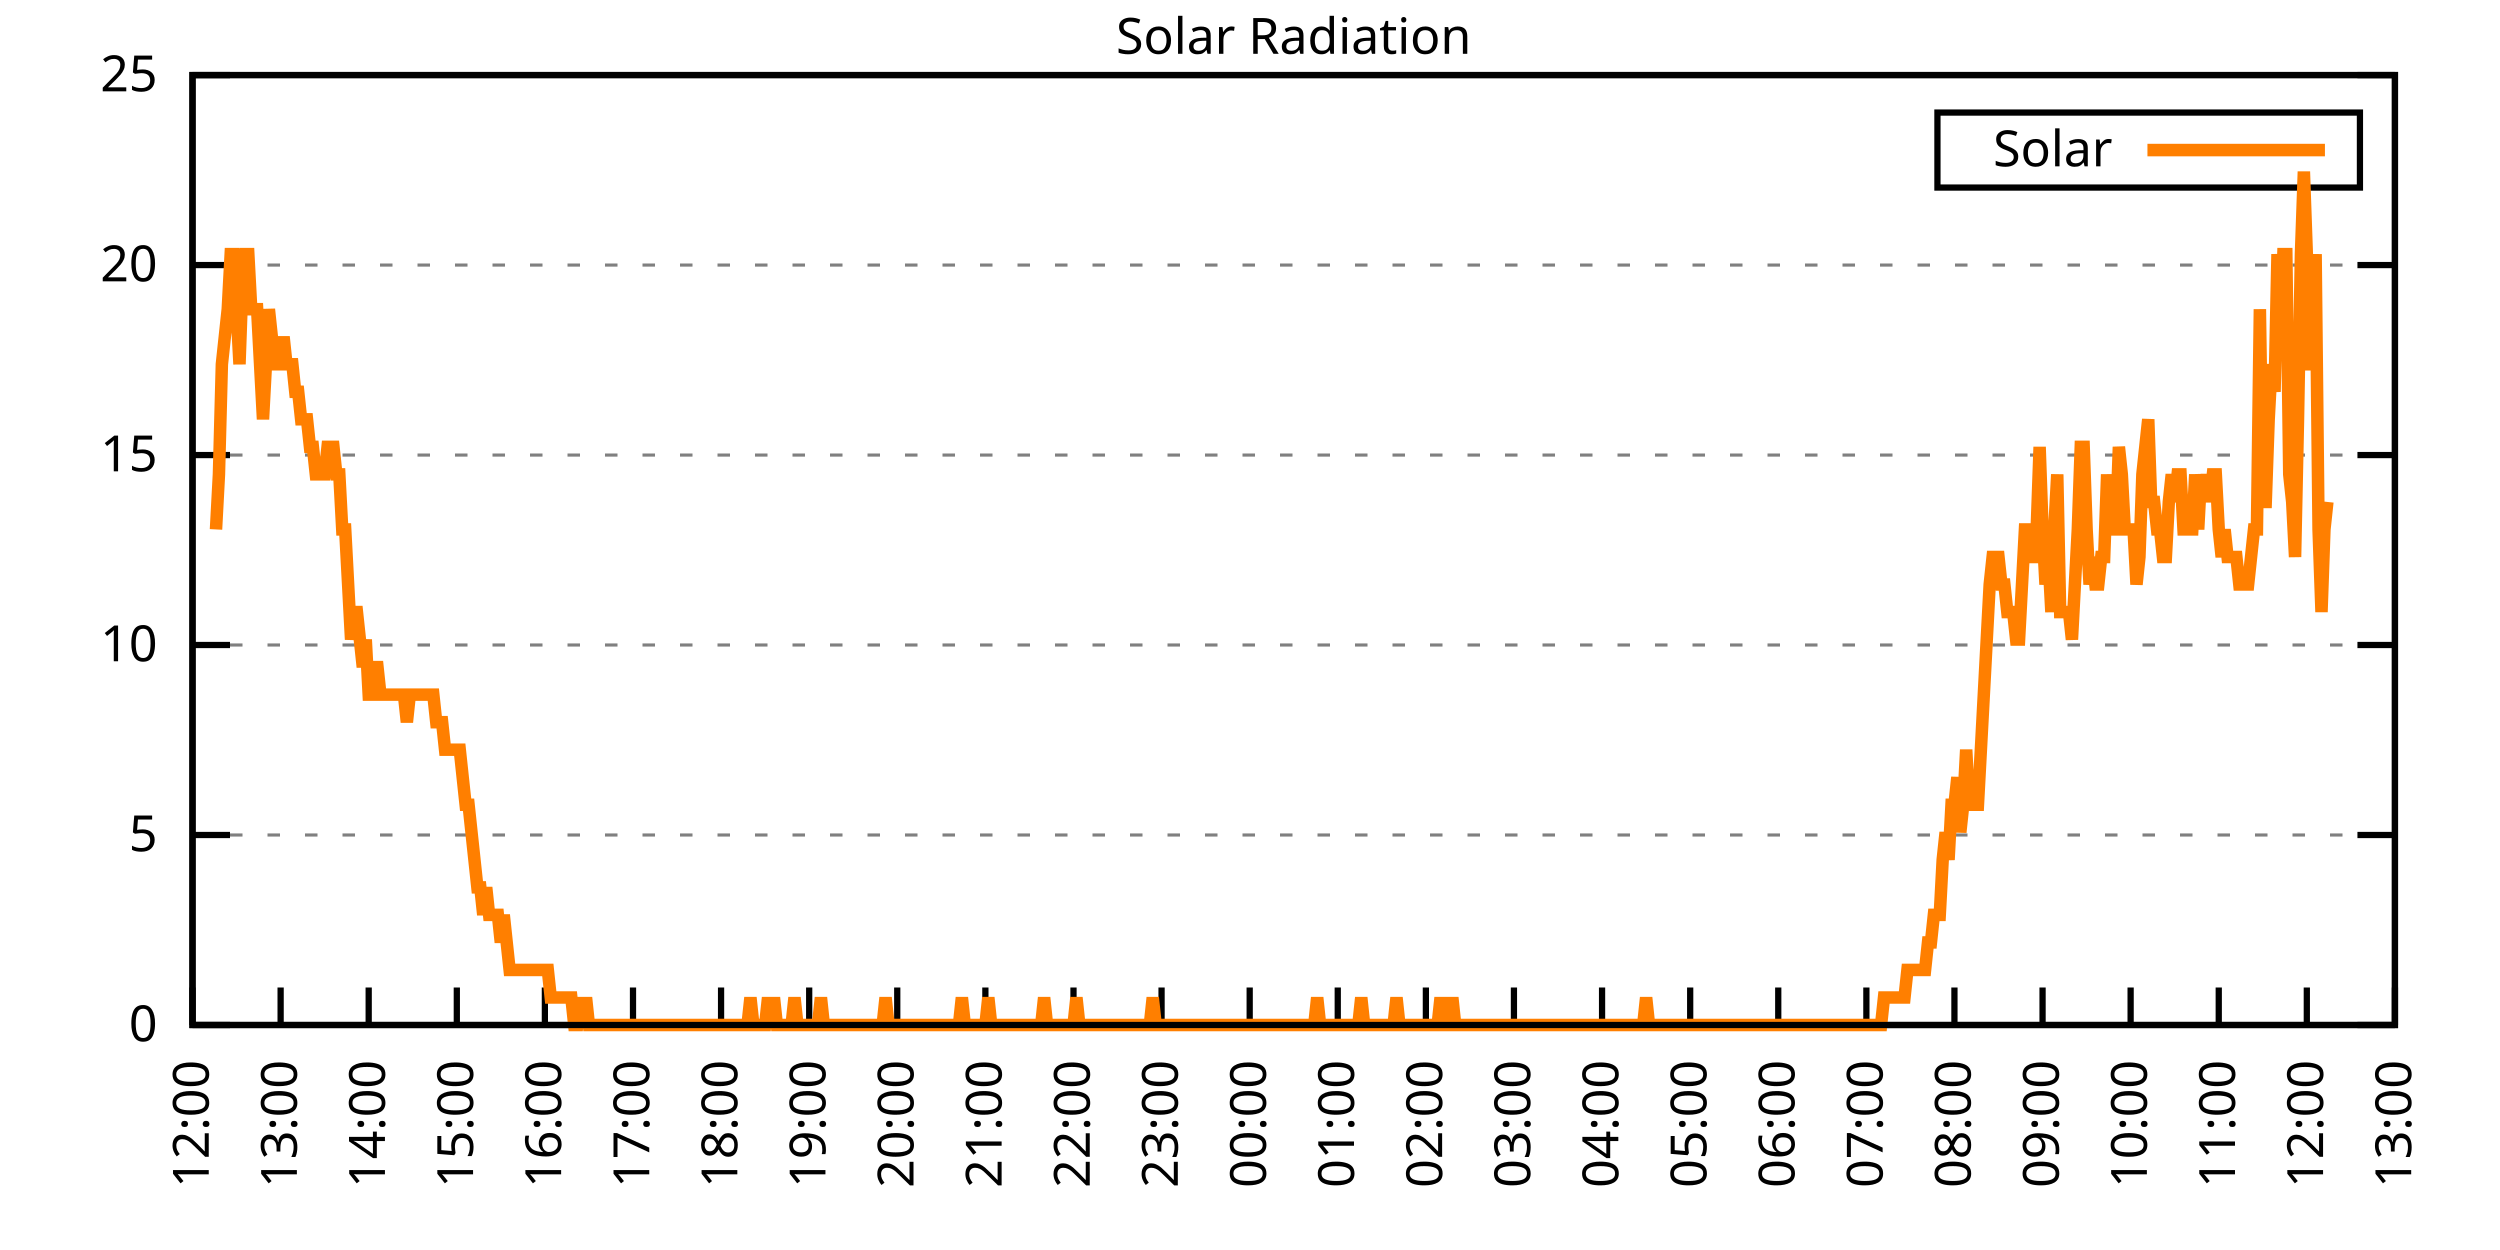
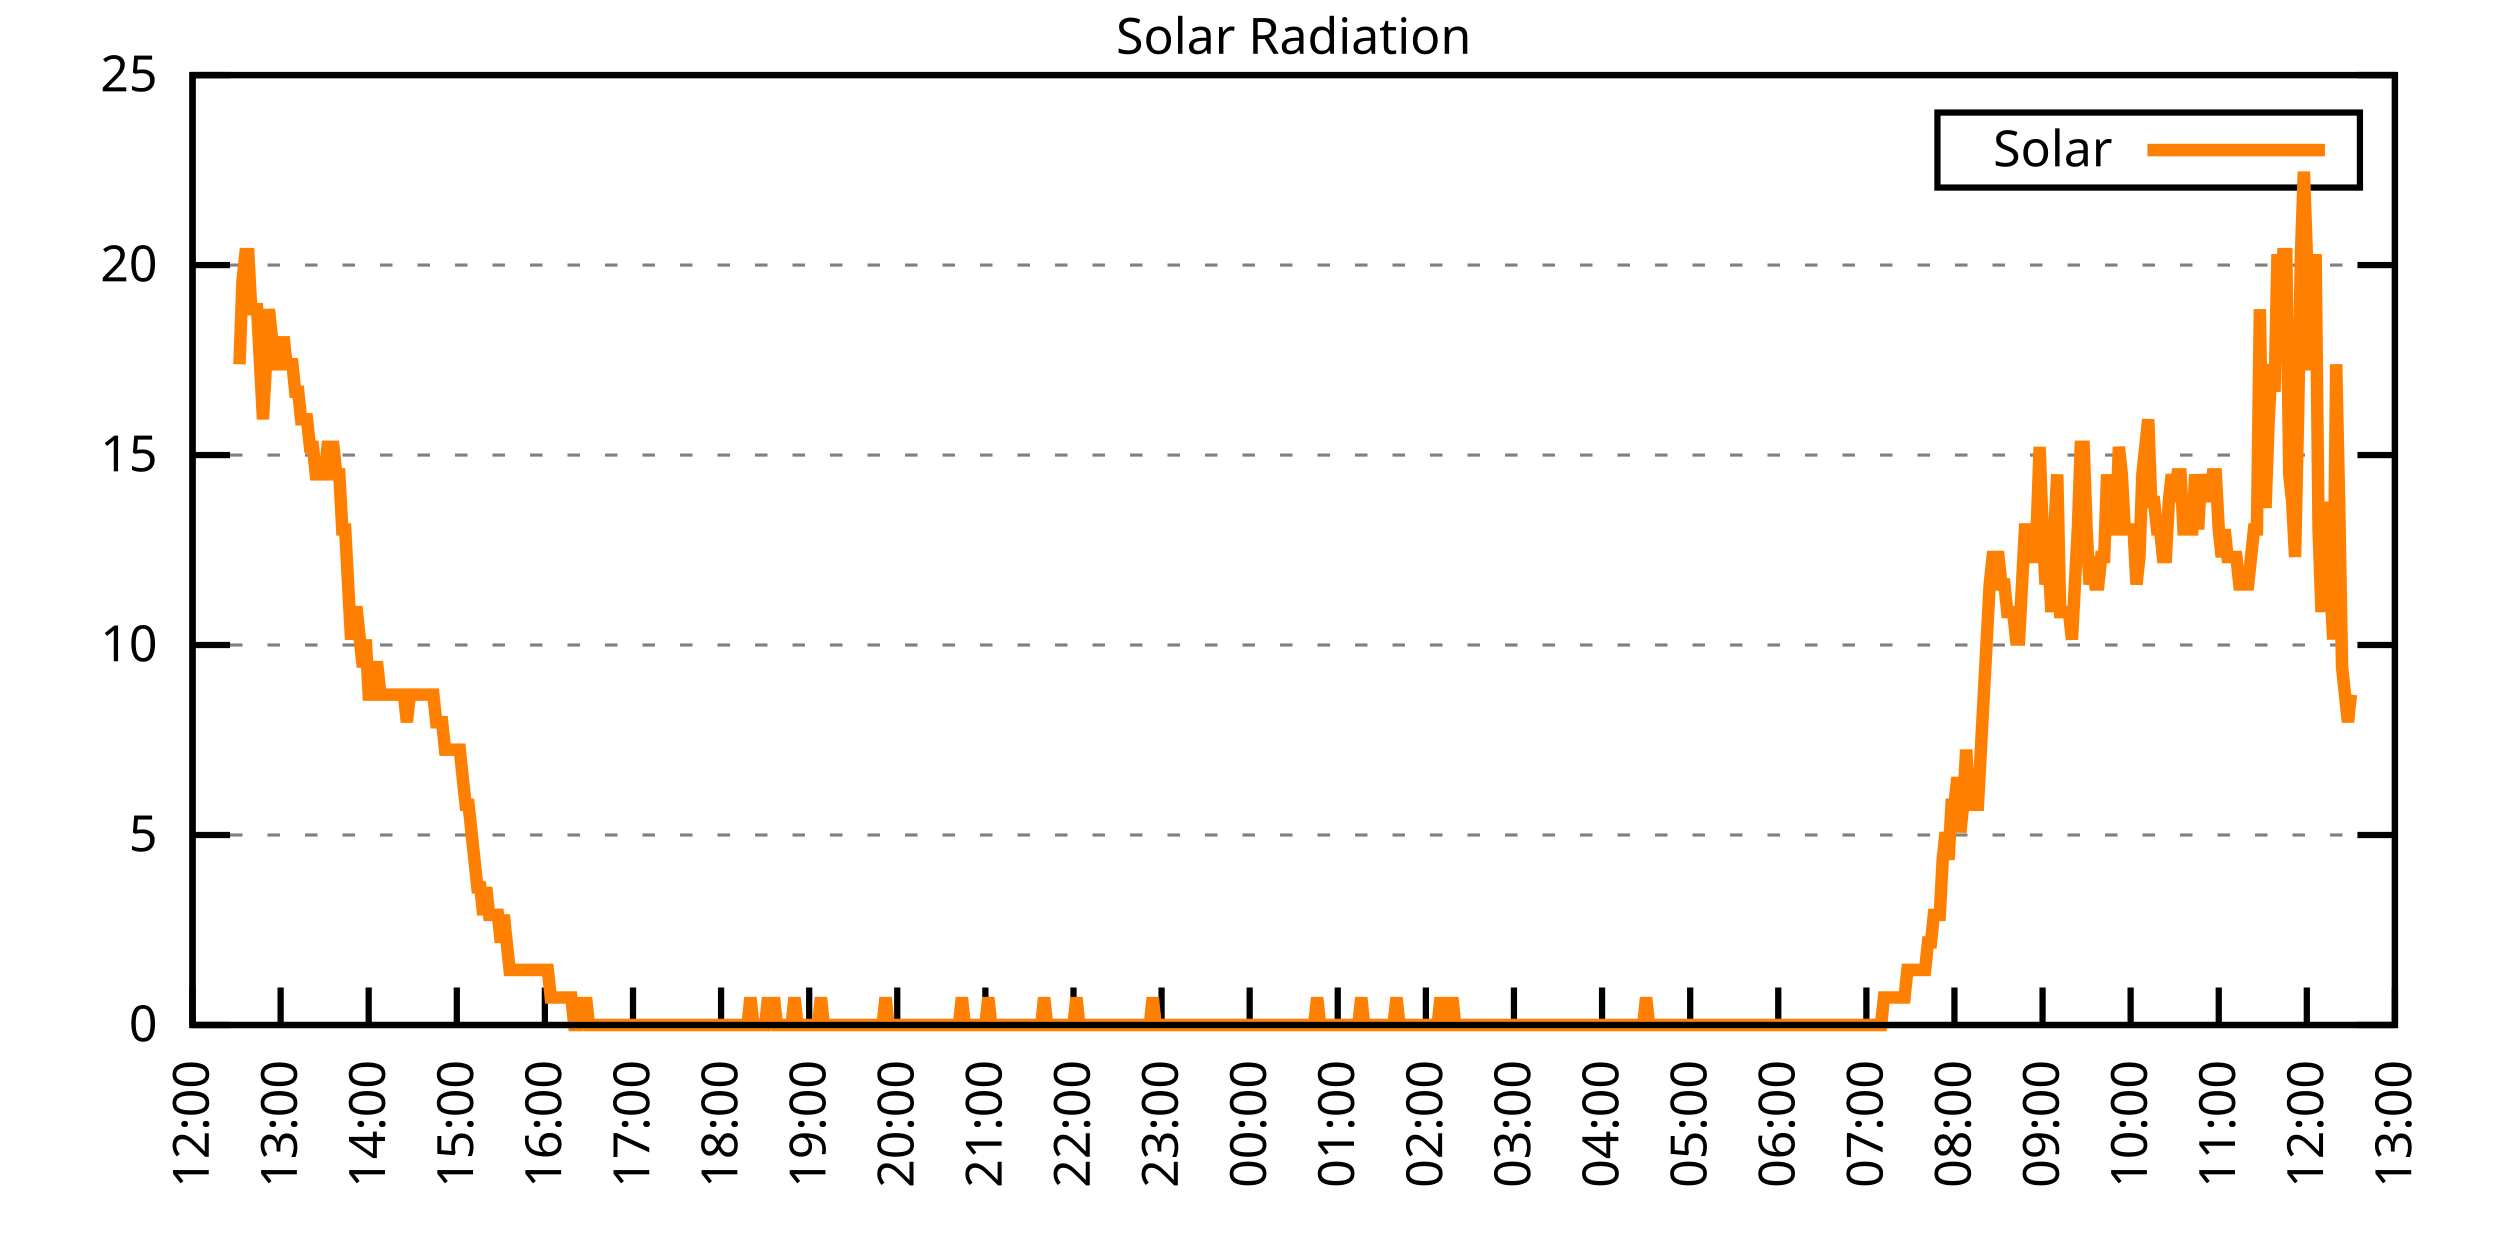
<svg xmlns="http://www.w3.org/2000/svg" xmlns:xlink="http://www.w3.org/1999/xlink" width="400" height="200" viewBox="0 0 400 200">
  <g id="gnuplot_canvas">
    <rect x="0" y="0" width="400" height="200" fill="none" />
    <defs>
      <circle id="gpDot" r="0.5" stroke-width="0.5" stroke="currentColor" />
      <path id="gpPt0" stroke-width="0.333" stroke="currentColor" d="M-1,0 h2 M0,-1 v2" />
      <path id="gpPt1" stroke-width="0.333" stroke="currentColor" d="M-1,-1 L1,1 M1,-1 L-1,1" />
      <path id="gpPt2" stroke-width="0.333" stroke="currentColor" d="M-1,0 L1,0 M0,-1 L0,1 M-1,-1 L1,1 M-1,1 L1,-1" />
      <rect id="gpPt3" stroke-width="0.333" stroke="currentColor" x="-1" y="-1" width="2" height="2" />
      <rect id="gpPt4" stroke-width="0.333" stroke="currentColor" fill="currentColor" x="-1" y="-1" width="2" height="2" />
      <circle id="gpPt5" stroke-width="0.333" stroke="currentColor" cx="0" cy="0" r="1" />
      <use xlink:href="#gpPt5" id="gpPt6" fill="currentColor" stroke="none" />
      <path id="gpPt7" stroke-width="0.333" stroke="currentColor" d="M0,-1.33 L-1.33,0.67 L1.33,0.67 z" />
      <use xlink:href="#gpPt7" id="gpPt8" fill="currentColor" stroke="none" />
      <use xlink:href="#gpPt7" id="gpPt9" stroke="currentColor" transform="rotate(180)" />
      <use xlink:href="#gpPt9" id="gpPt10" fill="currentColor" stroke="none" />
      <use xlink:href="#gpPt3" id="gpPt11" stroke="currentColor" transform="rotate(45)" />
      <use xlink:href="#gpPt11" id="gpPt12" fill="currentColor" stroke="none" />
      <path id="gpPt13" stroke-width="0.333" stroke="currentColor" d="M0,1.330 L1.265,0.411 L0.782,-1.067 L-0.782,-1.076 L-1.265,0.411 z" />
      <use xlink:href="#gpPt13" id="gpPt14" fill="currentColor" stroke="none" />
      <filter id="textbox" filterUnits="objectBoundingBox" x="0" y="0" height="1" width="1">
        <feFlood flood-color="white" flood-opacity="1" result="bgnd" />
        <feComposite in="SourceGraphic" in2="bgnd" operator="atop" />
      </filter>
      <filter id="greybox" filterUnits="objectBoundingBox" x="0" y="0" height="1" width="1">
        <feFlood flood-color="lightgrey" flood-opacity="1" result="grey" />
        <feComposite in="SourceGraphic" in2="grey" operator="atop" />
      </filter>
    </defs>
    <g fill="none" color="white" stroke="currentColor" stroke-width="1.00" stroke-linecap="butt" stroke-linejoin="miter">
</g>
    <g fill="none" color="black" stroke="currentColor" stroke-width="1.00" stroke-linecap="butt" stroke-linejoin="miter">
      <g stroke="none" shape-rendering="crispEdges">
        <polygon fill="rgb(255, 255, 255)" points="30.80,164.00 383.18,164.00 383.18,12.02 30.80,12.02 " />
      </g>
    </g>
    <g fill="none" color="black" stroke="currentColor" stroke-width="1.00" stroke-linecap="butt" stroke-linejoin="miter">
</g>
    <g fill="none" color="black" stroke="black" stroke-width="0.50" stroke-linecap="butt" stroke-linejoin="miter">
</g>
    <g fill="none" color="gray" stroke="currentColor" stroke-width="0.50" stroke-linecap="butt" stroke-linejoin="miter">
      <path stroke="gray" stroke-dasharray="2,4" class="gridline" d="M30.80,164.00 L383.19,164.00  " />
    </g>
    <g fill="none" color="gray" stroke="gray" stroke-width="1.00" stroke-linecap="butt" stroke-linejoin="miter">
</g>
    <g fill="none" color="black" stroke="currentColor" stroke-width="1.00" stroke-linecap="butt" stroke-linejoin="miter">
      <path stroke="black" d="M30.80,164.00 L36.80,164.00 M383.19,164.00 L377.19,164.00  " />
      <g transform="translate(25.20,166.60)" stroke="none" fill="black" font-family="Sans" font-size="8.00" text-anchor="end">
        <text>
          <tspan font-family="Sans"> 0</tspan>
        </text>
      </g>
    </g>
    <g fill="none" color="black" stroke="currentColor" stroke-width="1.00" stroke-linecap="butt" stroke-linejoin="miter">
</g>
    <g fill="none" color="black" stroke="black" stroke-width="0.50" stroke-linecap="butt" stroke-linejoin="miter">
</g>
    <g fill="none" color="gray" stroke="currentColor" stroke-width="0.50" stroke-linecap="butt" stroke-linejoin="miter">
      <path stroke="gray" stroke-dasharray="2,4" class="gridline" d="M30.80,133.60 L383.19,133.60  " />
    </g>
    <g fill="none" color="gray" stroke="gray" stroke-width="1.00" stroke-linecap="butt" stroke-linejoin="miter">
</g>
    <g fill="none" color="black" stroke="currentColor" stroke-width="1.00" stroke-linecap="butt" stroke-linejoin="miter">
      <path stroke="black" d="M30.80,133.60 L36.80,133.60 M383.19,133.60 L377.19,133.60  " />
      <g transform="translate(25.20,136.20)" stroke="none" fill="black" font-family="Sans" font-size="8.00" text-anchor="end">
        <text>
          <tspan font-family="Sans"> 5</tspan>
        </text>
      </g>
    </g>
    <g fill="none" color="black" stroke="currentColor" stroke-width="1.00" stroke-linecap="butt" stroke-linejoin="miter">
</g>
    <g fill="none" color="black" stroke="black" stroke-width="0.50" stroke-linecap="butt" stroke-linejoin="miter">
</g>
    <g fill="none" color="gray" stroke="currentColor" stroke-width="0.50" stroke-linecap="butt" stroke-linejoin="miter">
      <path stroke="gray" stroke-dasharray="2,4" class="gridline" d="M30.80,103.20 L383.19,103.20  " />
    </g>
    <g fill="none" color="gray" stroke="gray" stroke-width="1.00" stroke-linecap="butt" stroke-linejoin="miter">
</g>
    <g fill="none" color="black" stroke="currentColor" stroke-width="1.00" stroke-linecap="butt" stroke-linejoin="miter">
      <path stroke="black" d="M30.80,103.20 L36.80,103.20 M383.19,103.20 L377.19,103.20  " />
      <g transform="translate(25.20,105.80)" stroke="none" fill="black" font-family="Sans" font-size="8.00" text-anchor="end">
        <text>
          <tspan font-family="Sans"> 10</tspan>
        </text>
      </g>
    </g>
    <g fill="none" color="black" stroke="currentColor" stroke-width="1.00" stroke-linecap="butt" stroke-linejoin="miter">
</g>
    <g fill="none" color="black" stroke="black" stroke-width="0.50" stroke-linecap="butt" stroke-linejoin="miter">
</g>
    <g fill="none" color="gray" stroke="currentColor" stroke-width="0.50" stroke-linecap="butt" stroke-linejoin="miter">
      <path stroke="gray" stroke-dasharray="2,4" class="gridline" d="M30.80,72.81 L383.19,72.81  " />
    </g>
    <g fill="none" color="gray" stroke="gray" stroke-width="1.00" stroke-linecap="butt" stroke-linejoin="miter">
</g>
    <g fill="none" color="black" stroke="currentColor" stroke-width="1.00" stroke-linecap="butt" stroke-linejoin="miter">
      <path stroke="black" d="M30.80,72.81 L36.80,72.81 M383.19,72.81 L377.19,72.81  " />
      <g transform="translate(25.20,75.41)" stroke="none" fill="black" font-family="Sans" font-size="8.00" text-anchor="end">
        <text>
          <tspan font-family="Sans"> 15</tspan>
        </text>
      </g>
    </g>
    <g fill="none" color="black" stroke="currentColor" stroke-width="1.00" stroke-linecap="butt" stroke-linejoin="miter">
</g>
    <g fill="none" color="black" stroke="black" stroke-width="0.50" stroke-linecap="butt" stroke-linejoin="miter">
</g>
    <g fill="none" color="gray" stroke="currentColor" stroke-width="0.50" stroke-linecap="butt" stroke-linejoin="miter">
      <path stroke="gray" stroke-dasharray="2,4" class="gridline" d="M30.80,42.41 L383.19,42.41  " />
    </g>
    <g fill="none" color="gray" stroke="gray" stroke-width="1.00" stroke-linecap="butt" stroke-linejoin="miter">
</g>
    <g fill="none" color="black" stroke="currentColor" stroke-width="1.00" stroke-linecap="butt" stroke-linejoin="miter">
      <path stroke="black" d="M30.80,42.41 L36.80,42.41 M383.19,42.41 L377.19,42.41  " />
      <g transform="translate(25.20,45.01)" stroke="none" fill="black" font-family="Sans" font-size="8.00" text-anchor="end">
        <text>
          <tspan font-family="Sans"> 20</tspan>
        </text>
      </g>
    </g>
    <g fill="none" color="black" stroke="currentColor" stroke-width="1.00" stroke-linecap="butt" stroke-linejoin="miter">
</g>
    <g fill="none" color="black" stroke="black" stroke-width="0.50" stroke-linecap="butt" stroke-linejoin="miter">
</g>
    <g fill="none" color="gray" stroke="currentColor" stroke-width="0.50" stroke-linecap="butt" stroke-linejoin="miter">
      <path stroke="gray" stroke-dasharray="2,4" class="gridline" d="M30.80,12.01 L383.19,12.01  " />
    </g>
    <g fill="none" color="gray" stroke="gray" stroke-width="1.00" stroke-linecap="butt" stroke-linejoin="miter">
</g>
    <g fill="none" color="black" stroke="currentColor" stroke-width="1.00" stroke-linecap="butt" stroke-linejoin="miter">
      <path stroke="black" d="M30.80,12.01 L36.80,12.01 M383.19,12.01 L377.19,12.01  " />
      <g transform="translate(25.20,14.61)" stroke="none" fill="black" font-family="Sans" font-size="8.00" text-anchor="end">
        <text>
          <tspan font-family="Sans"> 25</tspan>
        </text>
      </g>
    </g>
    <g fill="none" color="black" stroke="currentColor" stroke-width="1.00" stroke-linecap="butt" stroke-linejoin="miter">
      <path stroke="black" d="M30.80,164.00 L30.80,158.00  " />
      <g transform="translate(33.40,169.60) rotate(270.00)" stroke="none" fill="black" font-family="Sans" font-size="8.00" text-anchor="end">
        <text>
          <tspan font-family="Sans">12:00</tspan>
        </text>
      </g>
    </g>
    <g fill="none" color="black" stroke="currentColor" stroke-width="1.00" stroke-linecap="butt" stroke-linejoin="miter">
      <path stroke="black" d="M44.90,164.00 L44.90,158.00  " />
      <g transform="translate(47.50,169.60) rotate(270.00)" stroke="none" fill="black" font-family="Sans" font-size="8.00" text-anchor="end">
        <text>
          <tspan font-family="Sans">13:00</tspan>
        </text>
      </g>
    </g>
    <g fill="none" color="black" stroke="currentColor" stroke-width="1.00" stroke-linecap="butt" stroke-linejoin="miter">
      <path stroke="black" d="M58.99,164.00 L58.99,158.00  " />
      <g transform="translate(61.59,169.60) rotate(270.00)" stroke="none" fill="black" font-family="Sans" font-size="8.00" text-anchor="end">
        <text>
          <tspan font-family="Sans">14:00</tspan>
        </text>
      </g>
    </g>
    <g fill="none" color="black" stroke="currentColor" stroke-width="1.00" stroke-linecap="butt" stroke-linejoin="miter">
      <path stroke="black" d="M73.09,164.00 L73.09,158.00  " />
      <g transform="translate(75.69,169.60) rotate(270.00)" stroke="none" fill="black" font-family="Sans" font-size="8.00" text-anchor="end">
        <text>
          <tspan font-family="Sans">15:00</tspan>
        </text>
      </g>
    </g>
    <g fill="none" color="black" stroke="currentColor" stroke-width="1.00" stroke-linecap="butt" stroke-linejoin="miter">
      <path stroke="black" d="M87.18,164.00 L87.18,158.00  " />
      <g transform="translate(89.78,169.60) rotate(270.00)" stroke="none" fill="black" font-family="Sans" font-size="8.00" text-anchor="end">
        <text>
          <tspan font-family="Sans">16:00</tspan>
        </text>
      </g>
    </g>
    <g fill="none" color="black" stroke="currentColor" stroke-width="1.00" stroke-linecap="butt" stroke-linejoin="miter">
      <path stroke="black" d="M101.28,164.00 L101.28,158.00  " />
      <g transform="translate(103.88,169.60) rotate(270.00)" stroke="none" fill="black" font-family="Sans" font-size="8.00" text-anchor="end">
        <text>
          <tspan font-family="Sans">17:00</tspan>
        </text>
      </g>
    </g>
    <g fill="none" color="black" stroke="currentColor" stroke-width="1.00" stroke-linecap="butt" stroke-linejoin="miter">
      <path stroke="black" d="M115.37,164.00 L115.37,158.00  " />
      <g transform="translate(117.97,169.60) rotate(270.00)" stroke="none" fill="black" font-family="Sans" font-size="8.00" text-anchor="end">
        <text>
          <tspan font-family="Sans">18:00</tspan>
        </text>
      </g>
    </g>
    <g fill="none" color="black" stroke="currentColor" stroke-width="1.00" stroke-linecap="butt" stroke-linejoin="miter">
      <path stroke="black" d="M129.47,164.00 L129.47,158.00  " />
      <g transform="translate(132.07,169.60) rotate(270.00)" stroke="none" fill="black" font-family="Sans" font-size="8.00" text-anchor="end">
        <text>
          <tspan font-family="Sans">19:00</tspan>
        </text>
      </g>
    </g>
    <g fill="none" color="black" stroke="currentColor" stroke-width="1.00" stroke-linecap="butt" stroke-linejoin="miter">
      <path stroke="black" d="M143.56,164.00 L143.56,158.00  " />
      <g transform="translate(146.16,169.60) rotate(270.00)" stroke="none" fill="black" font-family="Sans" font-size="8.00" text-anchor="end">
        <text>
          <tspan font-family="Sans">20:00</tspan>
        </text>
      </g>
    </g>
    <g fill="none" color="black" stroke="currentColor" stroke-width="1.00" stroke-linecap="butt" stroke-linejoin="miter">
      <path stroke="black" d="M157.66,164.00 L157.66,158.00  " />
      <g transform="translate(160.26,169.60) rotate(270.00)" stroke="none" fill="black" font-family="Sans" font-size="8.00" text-anchor="end">
        <text>
          <tspan font-family="Sans">21:00</tspan>
        </text>
      </g>
    </g>
    <g fill="none" color="black" stroke="currentColor" stroke-width="1.00" stroke-linecap="butt" stroke-linejoin="miter">
      <path stroke="black" d="M171.76,164.00 L171.76,158.00  " />
      <g transform="translate(174.36,169.60) rotate(270.00)" stroke="none" fill="black" font-family="Sans" font-size="8.00" text-anchor="end">
        <text>
          <tspan font-family="Sans">22:00</tspan>
        </text>
      </g>
    </g>
    <g fill="none" color="black" stroke="currentColor" stroke-width="1.00" stroke-linecap="butt" stroke-linejoin="miter">
      <path stroke="black" d="M185.85,164.00 L185.85,158.00  " />
      <g transform="translate(188.45,169.60) rotate(270.00)" stroke="none" fill="black" font-family="Sans" font-size="8.00" text-anchor="end">
        <text>
          <tspan font-family="Sans">23:00</tspan>
        </text>
      </g>
    </g>
    <g fill="none" color="black" stroke="currentColor" stroke-width="1.00" stroke-linecap="butt" stroke-linejoin="miter">
      <path stroke="black" d="M199.95,164.00 L199.95,158.00  " />
      <g transform="translate(202.55,169.60) rotate(270.00)" stroke="none" fill="black" font-family="Sans" font-size="8.00" text-anchor="end">
        <text>
          <tspan font-family="Sans">00:00</tspan>
        </text>
      </g>
    </g>
    <g fill="none" color="black" stroke="currentColor" stroke-width="1.00" stroke-linecap="butt" stroke-linejoin="miter">
      <path stroke="black" d="M214.04,164.00 L214.04,158.00  " />
      <g transform="translate(216.64,169.60) rotate(270.00)" stroke="none" fill="black" font-family="Sans" font-size="8.00" text-anchor="end">
        <text>
          <tspan font-family="Sans">01:00</tspan>
        </text>
      </g>
    </g>
    <g fill="none" color="black" stroke="currentColor" stroke-width="1.00" stroke-linecap="butt" stroke-linejoin="miter">
      <path stroke="black" d="M228.14,164.00 L228.14,158.00  " />
      <g transform="translate(230.74,169.60) rotate(270.00)" stroke="none" fill="black" font-family="Sans" font-size="8.00" text-anchor="end">
        <text>
          <tspan font-family="Sans">02:00</tspan>
        </text>
      </g>
    </g>
    <g fill="none" color="black" stroke="currentColor" stroke-width="1.00" stroke-linecap="butt" stroke-linejoin="miter">
      <path stroke="black" d="M242.23,164.00 L242.23,158.00  " />
      <g transform="translate(244.83,169.60) rotate(270.00)" stroke="none" fill="black" font-family="Sans" font-size="8.00" text-anchor="end">
        <text>
          <tspan font-family="Sans">03:00</tspan>
        </text>
      </g>
    </g>
    <g fill="none" color="black" stroke="currentColor" stroke-width="1.00" stroke-linecap="butt" stroke-linejoin="miter">
      <path stroke="black" d="M256.33,164.00 L256.33,158.00  " />
      <g transform="translate(258.93,169.60) rotate(270.00)" stroke="none" fill="black" font-family="Sans" font-size="8.00" text-anchor="end">
        <text>
          <tspan font-family="Sans">04:00</tspan>
        </text>
      </g>
    </g>
    <g fill="none" color="black" stroke="currentColor" stroke-width="1.00" stroke-linecap="butt" stroke-linejoin="miter">
      <path stroke="black" d="M270.43,164.00 L270.43,158.00  " />
      <g transform="translate(273.03,169.60) rotate(270.00)" stroke="none" fill="black" font-family="Sans" font-size="8.00" text-anchor="end">
        <text>
          <tspan font-family="Sans">05:00</tspan>
        </text>
      </g>
    </g>
    <g fill="none" color="black" stroke="currentColor" stroke-width="1.00" stroke-linecap="butt" stroke-linejoin="miter">
      <path stroke="black" d="M284.52,164.00 L284.52,158.00  " />
      <g transform="translate(287.12,169.60) rotate(270.00)" stroke="none" fill="black" font-family="Sans" font-size="8.00" text-anchor="end">
        <text>
          <tspan font-family="Sans">06:00</tspan>
        </text>
      </g>
    </g>
    <g fill="none" color="black" stroke="currentColor" stroke-width="1.00" stroke-linecap="butt" stroke-linejoin="miter">
      <path stroke="black" d="M298.62,164.00 L298.62,158.00  " />
      <g transform="translate(301.22,169.60) rotate(270.00)" stroke="none" fill="black" font-family="Sans" font-size="8.00" text-anchor="end">
        <text>
          <tspan font-family="Sans">07:00</tspan>
        </text>
      </g>
    </g>
    <g fill="none" color="black" stroke="currentColor" stroke-width="1.00" stroke-linecap="butt" stroke-linejoin="miter">
      <path stroke="black" d="M312.71,164.00 L312.71,158.00  " />
      <g transform="translate(315.31,169.60) rotate(270.00)" stroke="none" fill="black" font-family="Sans" font-size="8.00" text-anchor="end">
        <text>
          <tspan font-family="Sans">08:00</tspan>
        </text>
      </g>
    </g>
    <g fill="none" color="black" stroke="currentColor" stroke-width="1.00" stroke-linecap="butt" stroke-linejoin="miter">
      <path stroke="black" d="M326.81,164.00 L326.81,158.00  " />
      <g transform="translate(329.41,169.60) rotate(270.00)" stroke="none" fill="black" font-family="Sans" font-size="8.00" text-anchor="end">
        <text>
          <tspan font-family="Sans">09:00</tspan>
        </text>
      </g>
    </g>
    <g fill="none" color="black" stroke="currentColor" stroke-width="1.00" stroke-linecap="butt" stroke-linejoin="miter">
      <path stroke="black" d="M340.90,164.00 L340.90,158.00  " />
      <g transform="translate(343.50,169.60) rotate(270.00)" stroke="none" fill="black" font-family="Sans" font-size="8.00" text-anchor="end">
        <text>
          <tspan font-family="Sans">10:00</tspan>
        </text>
      </g>
    </g>
    <g fill="none" color="black" stroke="currentColor" stroke-width="1.00" stroke-linecap="butt" stroke-linejoin="miter">
      <path stroke="black" d="M355.00,164.00 L355.00,158.00  " />
      <g transform="translate(357.60,169.60) rotate(270.00)" stroke="none" fill="black" font-family="Sans" font-size="8.00" text-anchor="end">
        <text>
          <tspan font-family="Sans">11:00</tspan>
        </text>
      </g>
    </g>
    <g fill="none" color="black" stroke="currentColor" stroke-width="1.00" stroke-linecap="butt" stroke-linejoin="miter">
      <path stroke="black" d="M369.09,164.00 L369.09,158.00  " />
      <g transform="translate(371.69,169.60) rotate(270.00)" stroke="none" fill="black" font-family="Sans" font-size="8.00" text-anchor="end">
        <text>
          <tspan font-family="Sans">12:00</tspan>
        </text>
      </g>
    </g>
    <g fill="none" color="black" stroke="currentColor" stroke-width="1.00" stroke-linecap="butt" stroke-linejoin="miter">
      <path stroke="black" d="M383.19,164.00 L383.19,158.00  " />
      <g transform="translate(385.79,169.60) rotate(270.00)" stroke="none" fill="black" font-family="Sans" font-size="8.00" text-anchor="end">
        <text>
          <tspan font-family="Sans">13:00</tspan>
        </text>
      </g>
    </g>
    <g fill="none" color="black" stroke="currentColor" stroke-width="1.00" stroke-linecap="butt" stroke-linejoin="miter">
</g>
    <g fill="none" color="black" stroke="currentColor" stroke-width="1.00" stroke-linecap="butt" stroke-linejoin="miter">
      <path stroke="black" d="M30.80,12.01 L30.80,164.00 L383.19,164.00 L383.19,12.01 L30.80,12.01 Z  " />
    </g>
    <g fill="none" color="black" stroke="currentColor" stroke-width="1.00" stroke-linecap="butt" stroke-linejoin="miter">
</g>
    <g fill="none" color="black" stroke="currentColor" stroke-width="1.00" stroke-linecap="butt" stroke-linejoin="miter">
      <path stroke="black" d="M309.99,30.01 L309.99,18.01 L377.59,18.01 L377.59,30.01 L309.99,30.01 Z  " />
    </g>
    <g id="Solar_Radiation_plot_1">
      <g fill="none" color="white" stroke="black" stroke-width="2.00" stroke-linecap="butt" stroke-linejoin="miter">
</g>
      <g fill="none" color="black" stroke="currentColor" stroke-width="2.00" stroke-linecap="butt" stroke-linejoin="miter">
        <g transform="translate(337.99,26.61)" stroke="none" fill="black" font-family="Sans" font-size="8.00" text-anchor="end">
          <text>
            <tspan font-family="Sans">Solar</tspan>
          </text>
        </g>
      </g>
      <g fill="none" color="black" stroke="currentColor" stroke-width="2.00" stroke-linecap="butt" stroke-linejoin="miter">
-         <path stroke="rgb(255, 127,   0)" d="M343.59,24.01 L371.99,24.01 M34.56,84.71 L35.03,75.90 L35.50,58.28 L35.97,53.88 L36.44,49.47 L36.91,40.66   L37.38,40.66 L37.85,49.47 L38.32,58.28 L38.79,45.07 L39.26,40.66 L39.73,40.66 L40.20,49.47 L40.67,49.47   L41.14,49.47 L41.61,58.28 L42.08,67.09 L42.55,58.28 L43.02,49.47 L43.49,53.88 L43.96,58.28 L44.43,58.28   L44.90,58.28 L45.37,53.88 L45.84,58.28 L46.31,58.28 L46.78,58.28 L47.24,62.69 L47.71,62.69 L48.18,67.09   L48.65,67.09 L49.12,67.09 L49.59,71.50 L50.06,71.50 L50.53,75.90 L51.00,75.90 L51.47,75.90 L51.94,75.90   L52.41,71.50 L52.88,71.50 L53.35,71.50 L53.82,75.90 L54.29,75.90 L54.76,84.71 L55.23,84.71 L55.70,93.52   L56.17,102.33 L56.64,97.93 L57.11,97.93 L57.58,102.33 L58.05,106.74 L58.52,102.33 L58.99,111.14 L59.46,111.14   L59.93,106.74 L60.40,106.74 L60.87,111.14 L61.34,111.14 L61.81,111.14 L62.28,111.14 L62.75,111.14 L63.22,111.14   L63.69,111.14 L64.16,111.14 L64.63,111.14 L65.10,115.55 L65.57,111.14 L66.04,111.14 L66.51,111.14 L66.98,111.14   L67.45,111.14 L67.92,111.14 L68.39,111.14 L68.86,111.14 L69.33,111.14 L69.80,115.55 L70.27,115.55 L70.74,115.55   L71.21,119.95 L71.68,119.95 L72.15,119.95 L72.62,119.95 L73.09,119.95 L73.56,119.95 L74.03,124.36 L74.50,128.76   L74.97,128.76 L75.44,133.17 L75.91,137.57 L76.38,141.98 L76.85,141.98 L77.32,146.38 L77.79,141.98 L78.26,146.38   L78.73,146.38 L79.19,146.38 L79.66,146.38 L80.13,150.79 L80.60,146.38 L81.07,150.79 L81.54,155.19 L82.01,155.19   L82.48,155.19 L82.95,155.19 L83.42,155.19 L83.89,155.19 L84.36,155.19 L84.83,155.19 L85.30,155.19 L85.77,155.19   L86.24,155.19 L86.71,155.19 L87.18,155.19 L87.65,155.19 L88.12,159.60 L88.59,159.60 L89.06,159.60 L89.53,159.60   L90.00,159.60 L90.47,159.60 L90.94,159.60 L91.41,159.60 L91.88,164.00 L92.35,164.00 L92.82,159.60 L93.29,164.00   L93.76,159.60 L94.23,164.00 L94.70,164.00 L95.17,164.00 L95.64,164.00 L96.11,164.00 L96.58,164.00 L97.05,164.00   L97.52,164.00 L97.99,164.00 L98.46,164.00 L98.93,164.00 L99.40,164.00 L99.87,164.00 L100.34,164.00 L100.81,164.00   L101.28,164.00 L101.75,164.00 L102.22,164.00 L102.69,164.00 L103.16,164.00 L103.63,164.00 L104.10,164.00 L104.57,164.00   L105.04,164.00 L105.51,164.00 L105.98,164.00 L106.45,164.00 L106.92,164.00 L107.39,164.00 L107.86,164.00 L108.33,164.00   L108.80,164.00 L109.27,164.00 L109.74,164.00 L110.21,164.00 L110.68,164.00 L111.14,164.00 L111.61,164.00 L112.08,164.00   L112.55,164.00 L113.02,164.00 L113.49,164.00 L113.96,164.00 L114.43,164.00 L114.90,164.00 L115.37,164.00 L115.84,164.00   L116.31,164.00 L116.78,164.00 L117.25,164.00 L117.72,164.00 L118.19,164.00 L118.66,164.00 L119.13,164.00 L119.60,164.00   L120.07,159.60 L120.54,164.00 L121.01,164.00 L121.48,164.00 L121.95,164.00 L122.42,164.00 L122.89,159.60 L123.36,164.00   L123.83,159.60 L124.30,164.00 L124.77,164.00 L125.24,164.00 L125.71,164.00 L126.18,164.00 L126.65,164.00 L127.12,159.60   L127.59,164.00 L128.06,164.00 L128.53,164.00 L129.00,164.00 L129.47,164.00 L129.94,164.00 L130.41,164.00 L130.88,164.00   L131.35,159.60 L131.82,164.00 L132.29,164.00 L132.76,164.00 L133.23,164.00 L133.70,164.00 L134.17,164.00 L134.64,164.00   L135.11,164.00 L135.58,164.00 L136.05,164.00 L136.52,164.00 L136.99,164.00 L137.46,164.00 L137.93,164.00 L138.40,164.00   L138.87,164.00 L139.34,164.00 L139.81,164.00 L140.28,164.00 L140.75,164.00 L141.22,164.00 L141.69,159.60 L142.16,164.00   L142.63,164.00 L143.09,164.00 L143.56,164.00 L144.03,164.00 L144.50,164.00 L144.97,164.00 L145.44,164.00 L145.91,164.00   L146.38,164.00 L146.85,164.00 L147.32,164.00 L147.79,164.00 L148.26,164.00 L148.73,164.00 L149.20,164.00 L149.67,164.00   L150.14,164.00 L150.61,164.00 L151.08,164.00 L151.55,164.00 L152.02,164.00 L152.49,164.00 L152.96,164.00 L153.43,164.00   L153.90,159.60 L154.37,164.00 L154.84,164.00 L155.31,164.00 L155.78,164.00 L156.25,164.00 L156.72,164.00 L157.19,164.00   L157.66,164.00 L158.13,159.60 L158.60,164.00 L159.07,164.00 L159.54,164.00 L160.01,164.00 L160.48,164.00 L160.95,164.00   L161.42,164.00 L161.89,164.00 L162.36,164.00 L162.83,164.00 L163.30,164.00 L163.77,164.00 L164.24,164.00 L164.71,164.00   L165.18,164.00 L165.65,164.00 L166.12,164.00 L166.59,164.00 L167.06,159.60 L167.53,164.00 L168.00,164.00 L168.47,164.00   L168.94,164.00 L169.41,164.00 L169.88,164.00 L170.35,164.00 L170.82,164.00 L171.29,164.00 L171.76,164.00 L172.23,159.60   L172.70,164.00 L173.17,164.00 L173.64,164.00 L174.11,164.00 L174.58,164.00 L175.04,164.00 L175.51,164.00 L175.98,164.00   L176.45,164.00 L176.92,164.00 L177.39,164.00 L177.86,164.00 L178.33,164.00 L178.80,164.00 L179.27,164.00 L179.74,164.00   L180.21,164.00 L180.68,164.00 L181.15,164.00 L181.62,164.00 L182.09,164.00 L182.56,164.00 L183.03,164.00 L183.50,164.00   L183.97,164.00 L184.44,159.60 L184.91,164.00 L185.38,164.00 L185.85,164.00 L186.32,164.00 L186.79,164.00 L187.26,164.00   L187.73,164.00 L188.20,164.00 L188.67,164.00 L189.14,164.00 L189.61,164.00 L190.08,164.00 L190.55,164.00 L191.02,164.00   L191.49,164.00 L191.96,164.00 L192.43,164.00 L192.90,164.00 L193.37,164.00 L193.84,164.00 L194.31,164.00 L194.78,164.00   L195.25,164.00 L195.72,164.00 L196.19,164.00 L196.66,164.00 L197.13,164.00 L197.60,164.00 L198.07,164.00 L198.54,164.00   L199.01,164.00 L199.48,164.00 L199.95,164.00 L200.42,164.00 L200.89,164.00 L201.36,164.00 L201.83,164.00 L202.30,164.00   L202.77,164.00 L203.24,164.00 L203.71,164.00 L204.18,164.00 L204.65,164.00 L205.12,164.00 L205.59,164.00 L206.06,164.00   L206.53,164.00 L207.00,164.00 L207.46,164.00 L207.93,164.00 L208.40,164.00 L208.87,164.00 L209.34,164.00 L209.81,164.00   L210.28,164.00 L210.75,159.60 L211.22,164.00 L211.69,164.00 L212.16,164.00 L212.63,164.00 L213.10,164.00 L213.57,164.00   L214.04,164.00 L214.51,164.00 L214.98,164.00 L215.45,164.00 L215.92,164.00 L216.39,164.00 L216.86,164.00 L217.33,164.00   L217.80,159.60 L218.27,164.00 L218.74,164.00 L219.21,164.00 L219.68,164.00 L220.15,164.00 L220.62,164.00 L221.09,164.00   L221.56,164.00 L222.03,164.00 L222.50,164.00 L222.97,164.00 L223.44,159.60 L223.91,164.00 L224.38,164.00 L224.85,164.00   L225.32,164.00 L225.79,164.00 L226.26,164.00 L226.73,164.00 L227.20,164.00 L227.67,164.00 L228.14,164.00 L228.61,164.00   L229.08,164.00 L229.55,164.00 L230.02,164.00 L230.49,159.60 L230.96,164.00 L231.43,164.00 L231.90,164.00 L232.37,159.60   L232.84,164.00 L233.31,164.00 L233.78,164.00 L234.25,164.00 L234.72,164.00 L235.19,164.00 L235.66,164.00 L236.13,164.00   L236.60,164.00 L237.07,164.00 L237.54,164.00 L238.01,164.00 L238.48,164.00 L238.95,164.00 L239.41,164.00 L239.88,164.00   L240.35,164.00 L240.82,164.00 L241.29,164.00 L241.76,164.00 L242.23,164.00 L242.70,164.00 L243.17,164.00 L243.64,164.00   L244.11,164.00 L244.58,164.00 L245.05,164.00 L245.52,164.00 L245.99,164.00 L246.46,164.00 L246.93,164.00 L247.40,164.00   L247.87,164.00 L248.34,164.00 L248.81,164.00 L249.28,164.00 L249.75,164.00 L250.22,164.00 L250.69,164.00 L251.16,164.00   L251.63,164.00 L252.10,164.00 L252.57,164.00 L253.04,164.00 L253.51,164.00 L253.98,164.00 L254.45,164.00 L254.92,164.00   L255.39,164.00 L255.86,164.00 L256.33,164.00 L256.80,164.00 L257.27,164.00 L257.74,164.00 L258.21,164.00 L258.68,164.00   L259.15,164.00 L259.62,164.00 L260.09,164.00 L260.56,164.00 L261.03,164.00 L261.50,164.00 L261.97,164.00 L262.44,164.00   L262.91,164.00 L263.38,159.60 L263.85,164.00 L264.32,164.00 L264.79,164.00 L265.26,164.00 L265.73,164.00 L266.20,164.00   L266.67,164.00 L267.14,164.00 L267.61,164.00 L268.08,164.00 L268.55,164.00 L269.02,164.00 L269.49,164.00 L269.96,164.00   L270.43,164.00 L270.90,164.00 L271.36,164.00 L271.83,164.00 L272.30,164.00 L272.77,164.00 L273.24,164.00 L273.71,164.00   L274.18,164.00 L274.65,164.00 L275.12,164.00 L275.59,164.00 L276.06,164.00 L276.53,164.00 L277.00,164.00 L277.47,164.00   L277.94,164.00 L278.41,164.00 L278.88,164.00 L279.35,164.00 L279.82,164.00 L280.29,164.00 L280.76,164.00 L281.23,164.00   L281.70,164.00 L282.17,164.00 L282.64,164.00 L283.11,164.00 L283.58,164.00 L284.05,164.00 L284.52,164.00 L284.99,164.00   L285.46,164.00 L285.93,164.00 L286.40,164.00 L286.87,164.00 L287.34,164.00 L287.81,164.00 L288.28,164.00 L288.75,164.00   L289.22,164.00 L289.69,164.00 L290.16,164.00 L290.63,164.00 L291.10,164.00 L291.57,164.00 L292.04,164.00 L292.51,164.00   L292.98,164.00 L293.45,164.00 L293.92,164.00 L294.39,164.00 L294.86,164.00 L295.33,164.00 L295.80,164.00 L296.27,164.00   L296.74,164.00 L297.21,164.00 L297.68,164.00 L298.15,164.00 L298.62,164.00 L299.09,164.00 L299.56,164.00 L300.03,164.00   L300.50,164.00 L300.97,164.00 L301.44,159.60 L301.91,159.60 L302.38,159.60 L302.85,159.60 L303.31,159.60 L303.78,159.60   L304.25,159.60 L304.72,159.60 L305.19,155.19 L305.66,155.19 L306.13,155.19 L306.60,155.19 L307.07,155.19 L307.54,155.19   L308.01,155.19 L308.48,150.79 L308.95,150.79 L309.42,146.38 L309.89,146.38 L310.36,146.38 L310.83,137.57 L311.30,133.17   L311.77,137.57 L312.24,128.76 L312.71,128.76 L313.18,124.36 L313.65,133.17 L314.12,128.76 L314.59,119.95 L315.06,128.76   L315.53,128.76 L316.00,128.76 L316.47,128.76 L316.94,119.95 L317.41,111.14 L317.88,102.33 L318.35,93.52 L318.82,89.12   L319.29,89.12 L319.76,89.12 L320.23,93.52 L320.70,93.52 L321.17,97.93 L321.64,97.93 L322.11,97.93 L322.58,102.33   L323.05,102.33 L323.52,93.52 L323.99,84.71 L324.46,84.71 L324.93,89.12 L325.40,89.12 L325.87,84.71 L326.34,71.50   L326.81,84.71 L327.28,93.52 L327.75,89.12 L328.22,97.93 L328.69,84.71 L329.16,75.90 L329.63,97.93 L330.10,97.93   L330.57,97.93 L331.04,97.93 L331.51,102.33 L331.98,93.52 L332.45,84.71 L332.92,71.50 L333.39,71.50 L333.86,84.71   L334.33,93.52 L334.80,89.12 L335.26,93.52 L335.73,93.52 L336.20,89.12 L336.67,89.12 L337.14,75.90 L337.61,84.71   L338.08,84.71 L338.55,84.71 L339.02,71.50 L339.49,75.90 L339.96,84.71 L340.43,84.71 L340.90,84.71 L341.37,84.71   L341.84,93.52 L342.31,89.12 L342.78,75.90 L343.25,71.50 L343.72,67.09 L344.19,80.31 L344.66,80.31 L345.13,84.71   L345.60,84.71 L346.07,89.12 L346.54,89.12 L347.01,80.31 L347.48,75.90 L347.95,80.31 L348.42,75.90 L348.89,75.90   L349.36,84.71 L349.83,84.71 L350.30,84.71 L350.77,84.71 L351.24,75.90 L351.71,84.71 L352.18,75.90 L352.65,80.31   L353.12,75.90 L353.59,80.31 L354.06,75.90 L354.53,75.90 L355.00,84.71 L355.47,89.12 L355.94,84.71 L356.41,89.12   L356.88,89.12 L357.35,89.12 L357.82,89.12 L358.29,93.52 L358.76,93.52 L359.23,93.52 L359.70,93.52 L360.17,89.12   L360.64,84.71 L361.11,84.71 L361.58,49.47 L362.05,80.31 L362.52,80.31 L362.99,67.09 L363.46,58.28 L363.93,62.69   L364.40,40.66 L364.87,53.88 L365.34,40.66 L365.81,40.66 L366.28,75.90 L366.75,80.31 L367.21,89.12 L367.68,67.09   L368.15,40.66 L368.62,27.45 L369.09,40.66 L369.56,58.28 L370.03,58.28 L370.50,40.66 L370.97,84.71 L371.44,97.93   L371.91,84.71 L372.38,80.31  " />
+         <path stroke="rgb(255, 127,   0)" d="M343.59,24.01 L371.99,24.01 M38.32,58.28 L38.79,45.07 L39.26,40.66 L39.73,40.66 L40.20,49.47 L40.67,49.47   L41.14,49.47 L41.61,58.28 L42.08,67.09 L42.55,58.28 L43.02,49.47 L43.49,53.88 L43.96,58.28 L44.43,58.28   L44.90,58.28 L45.37,53.88 L45.84,58.28 L46.31,58.28 L46.78,58.28 L47.24,62.69 L47.71,62.69 L48.18,67.09   L48.65,67.09 L49.12,67.09 L49.59,71.50 L50.06,71.50 L50.53,75.90 L51.00,75.90 L51.47,75.90 L51.94,75.90   L52.41,71.50 L52.88,71.50 L53.35,71.50 L53.82,75.90 L54.29,75.90 L54.76,84.71 L55.23,84.71 L55.70,93.52   L56.17,102.33 L56.64,97.93 L57.11,97.93 L57.58,102.33 L58.05,106.74 L58.52,102.33 L58.99,111.14 L59.46,111.14   L59.93,106.74 L60.40,106.74 L60.87,111.14 L61.34,111.14 L61.81,111.14 L62.28,111.14 L62.75,111.14 L63.22,111.14   L63.69,111.14 L64.16,111.14 L64.63,111.14 L65.10,115.55 L65.57,111.14 L66.04,111.14 L66.51,111.14 L66.98,111.14   L67.45,111.14 L67.92,111.14 L68.39,111.14 L68.86,111.14 L69.33,111.14 L69.80,115.55 L70.27,115.55 L70.74,115.55   L71.21,119.95 L71.68,119.95 L72.15,119.95 L72.62,119.95 L73.09,119.95 L73.56,119.95 L74.03,124.36 L74.50,128.76   L74.97,128.76 L75.44,133.17 L75.91,137.57 L76.38,141.98 L76.85,141.98 L77.32,146.38 L77.79,141.98 L78.26,146.38   L78.73,146.38 L79.19,146.38 L79.66,146.38 L80.13,150.79 L80.60,146.38 L81.07,150.79 L81.54,155.19 L82.01,155.19   L82.48,155.19 L82.95,155.19 L83.42,155.19 L83.89,155.19 L84.36,155.19 L84.83,155.19 L85.30,155.19 L85.77,155.19   L86.24,155.19 L86.71,155.19 L87.18,155.19 L87.65,155.19 L88.12,159.60 L88.59,159.60 L89.06,159.60 L89.53,159.60   L90.00,159.60 L90.47,159.60 L90.94,159.60 L91.41,159.60 L91.88,164.00 L92.35,164.00 L92.82,159.60 L93.29,164.00   L93.76,159.60 L94.23,164.00 L94.70,164.00 L95.17,164.00 L95.64,164.00 L96.11,164.00 L96.58,164.00 L97.05,164.00   L97.52,164.00 L97.99,164.00 L98.46,164.00 L98.93,164.00 L99.40,164.00 L99.87,164.00 L100.34,164.00 L100.81,164.00   L101.28,164.00 L101.75,164.00 L102.22,164.00 L102.69,164.00 L103.16,164.00 L103.63,164.00 L104.10,164.00 L104.57,164.00   L105.04,164.00 L105.51,164.00 L105.98,164.00 L106.45,164.00 L106.92,164.00 L107.39,164.00 L107.86,164.00 L108.33,164.00   L108.80,164.00 L109.27,164.00 L109.74,164.00 L110.21,164.00 L110.68,164.00 L111.14,164.00 L111.61,164.00 L112.08,164.00   L112.55,164.00 L113.02,164.00 L113.49,164.00 L113.96,164.00 L114.43,164.00 L114.90,164.00 L115.37,164.00 L115.84,164.00   L116.31,164.00 L116.78,164.00 L117.25,164.00 L117.72,164.00 L118.19,164.00 L118.66,164.00 L119.13,164.00 L119.60,164.00   L120.07,159.60 L120.54,164.00 L121.01,164.00 L121.48,164.00 L121.95,164.00 L122.42,164.00 L122.89,159.60 L123.36,164.00   L123.83,159.60 L124.30,164.00 L124.77,164.00 L125.24,164.00 L125.71,164.00 L126.18,164.00 L126.65,164.00 L127.12,159.60   L127.59,164.00 L128.06,164.00 L128.53,164.00 L129.00,164.00 L129.47,164.00 L129.94,164.00 L130.41,164.00 L130.88,164.00   L131.35,159.60 L131.82,164.00 L132.29,164.00 L132.76,164.00 L133.23,164.00 L133.70,164.00 L134.17,164.00 L134.64,164.00   L135.11,164.00 L135.58,164.00 L136.05,164.00 L136.52,164.00 L136.99,164.00 L137.46,164.00 L137.93,164.00 L138.40,164.00   L138.87,164.00 L139.34,164.00 L139.81,164.00 L140.28,164.00 L140.75,164.00 L141.22,164.00 L141.69,159.60 L142.16,164.00   L142.63,164.00 L143.09,164.00 L143.56,164.00 L144.03,164.00 L144.50,164.00 L144.97,164.00 L145.44,164.00 L145.91,164.00   L146.38,164.00 L146.85,164.00 L147.32,164.00 L147.79,164.00 L148.26,164.00 L148.73,164.00 L149.20,164.00 L149.67,164.00   L150.14,164.00 L150.61,164.00 L151.08,164.00 L151.55,164.00 L152.02,164.00 L152.49,164.00 L152.96,164.00 L153.43,164.00   L153.90,159.60 L154.37,164.00 L154.84,164.00 L155.31,164.00 L155.78,164.00 L156.25,164.00 L156.72,164.00 L157.19,164.00   L157.66,164.00 L158.13,159.60 L158.60,164.00 L159.07,164.00 L159.54,164.00 L160.01,164.00 L160.48,164.00 L160.95,164.00   L161.42,164.00 L161.89,164.00 L162.36,164.00 L162.83,164.00 L163.30,164.00 L163.77,164.00 L164.24,164.00 L164.71,164.00   L165.18,164.00 L165.65,164.00 L166.12,164.00 L166.59,164.00 L167.06,159.60 L167.53,164.00 L168.00,164.00 L168.47,164.00   L168.94,164.00 L169.41,164.00 L169.88,164.00 L170.35,164.00 L170.82,164.00 L171.29,164.00 L171.76,164.00 L172.23,159.60   L172.70,164.00 L173.17,164.00 L173.64,164.00 L174.11,164.00 L174.58,164.00 L175.04,164.00 L175.51,164.00 L175.98,164.00   L176.45,164.00 L176.92,164.00 L177.39,164.00 L177.86,164.00 L178.33,164.00 L178.80,164.00 L179.27,164.00 L179.74,164.00   L180.21,164.00 L180.68,164.00 L181.15,164.00 L181.62,164.00 L182.09,164.00 L182.56,164.00 L183.03,164.00 L183.50,164.00   L183.97,164.00 L184.44,159.60 L184.91,164.00 L185.38,164.00 L185.85,164.00 L186.32,164.00 L186.79,164.00 L187.26,164.00   L187.73,164.00 L188.20,164.00 L188.67,164.00 L189.14,164.00 L189.61,164.00 L190.08,164.00 L190.55,164.00 L191.02,164.00   L191.49,164.00 L191.96,164.00 L192.43,164.00 L192.90,164.00 L193.37,164.00 L193.84,164.00 L194.31,164.00 L194.78,164.00   L195.25,164.00 L195.72,164.00 L196.19,164.00 L196.66,164.00 L197.13,164.00 L197.60,164.00 L198.07,164.00 L198.54,164.00   L199.01,164.00 L199.48,164.00 L199.95,164.00 L200.42,164.00 L200.89,164.00 L201.36,164.00 L201.83,164.00 L202.30,164.00   L202.77,164.00 L203.24,164.00 L203.71,164.00 L204.18,164.00 L204.65,164.00 L205.12,164.00 L205.59,164.00 L206.06,164.00   L206.53,164.00 L207.00,164.00 L207.46,164.00 L207.93,164.00 L208.40,164.00 L208.87,164.00 L209.34,164.00 L209.81,164.00   L210.28,164.00 L210.75,159.60 L211.22,164.00 L211.69,164.00 L212.16,164.00 L212.63,164.00 L213.10,164.00 L213.57,164.00   L214.04,164.00 L214.51,164.00 L214.98,164.00 L215.45,164.00 L215.92,164.00 L216.39,164.00 L216.86,164.00 L217.33,164.00   L217.80,159.60 L218.27,164.00 L218.74,164.00 L219.21,164.00 L219.68,164.00 L220.15,164.00 L220.62,164.00 L221.09,164.00   L221.56,164.00 L222.03,164.00 L222.50,164.00 L222.97,164.00 L223.44,159.60 L223.91,164.00 L224.38,164.00 L224.85,164.00   L225.32,164.00 L225.79,164.00 L226.26,164.00 L226.73,164.00 L227.20,164.00 L227.67,164.00 L228.14,164.00 L228.61,164.00   L229.08,164.00 L229.55,164.00 L230.02,164.00 L230.49,159.60 L230.96,164.00 L231.43,164.00 L231.90,164.00 L232.37,159.60   L232.84,164.00 L233.31,164.00 L233.78,164.00 L234.25,164.00 L234.72,164.00 L235.19,164.00 L235.66,164.00 L236.13,164.00   L236.60,164.00 L237.07,164.00 L237.54,164.00 L238.01,164.00 L238.48,164.00 L238.95,164.00 L239.41,164.00 L239.88,164.00   L240.35,164.00 L240.82,164.00 L241.29,164.00 L241.76,164.00 L242.23,164.00 L242.70,164.00 L243.17,164.00 L243.64,164.00   L244.11,164.00 L244.58,164.00 L245.05,164.00 L245.52,164.00 L245.99,164.00 L246.46,164.00 L246.93,164.00 L247.40,164.00   L247.87,164.00 L248.34,164.00 L248.81,164.00 L249.28,164.00 L249.75,164.00 L250.22,164.00 L250.69,164.00 L251.16,164.00   L251.63,164.00 L252.10,164.00 L252.57,164.00 L253.04,164.00 L253.51,164.00 L253.98,164.00 L254.45,164.00 L254.92,164.00   L255.39,164.00 L255.86,164.00 L256.33,164.00 L256.80,164.00 L257.27,164.00 L257.74,164.00 L258.21,164.00 L258.68,164.00   L259.15,164.00 L259.62,164.00 L260.09,164.00 L260.56,164.00 L261.03,164.00 L261.50,164.00 L261.97,164.00 L262.44,164.00   L262.91,164.00 L263.38,159.60 L263.85,164.00 L264.32,164.00 L264.79,164.00 L265.26,164.00 L265.73,164.00 L266.20,164.00   L266.67,164.00 L267.14,164.00 L267.61,164.00 L268.08,164.00 L268.55,164.00 L269.02,164.00 L269.49,164.00 L269.96,164.00   L270.43,164.00 L270.90,164.00 L271.36,164.00 L271.83,164.00 L272.30,164.00 L272.77,164.00 L273.24,164.00 L273.71,164.00   L274.18,164.00 L274.65,164.00 L275.12,164.00 L275.59,164.00 L276.06,164.00 L276.53,164.00 L277.00,164.00 L277.47,164.00   L277.94,164.00 L278.41,164.00 L278.88,164.00 L279.35,164.00 L279.82,164.00 L280.29,164.00 L280.76,164.00 L281.23,164.00   L281.70,164.00 L282.17,164.00 L282.64,164.00 L283.11,164.00 L283.58,164.00 L284.05,164.00 L284.52,164.00 L284.99,164.00   L285.46,164.00 L285.93,164.00 L286.40,164.00 L286.87,164.00 L287.34,164.00 L287.81,164.00 L288.28,164.00 L288.75,164.00   L289.22,164.00 L289.69,164.00 L290.16,164.00 L290.63,164.00 L291.10,164.00 L291.57,164.00 L292.04,164.00 L292.51,164.00   L292.98,164.00 L293.45,164.00 L293.92,164.00 L294.39,164.00 L294.86,164.00 L295.33,164.00 L295.80,164.00 L296.27,164.00   L296.74,164.00 L297.21,164.00 L297.68,164.00 L298.15,164.00 L298.62,164.00 L299.09,164.00 L299.56,164.00 L300.03,164.00   L300.50,164.00 L300.97,164.00 L301.44,159.60 L301.91,159.60 L302.38,159.60 L302.85,159.60 L303.31,159.60 L303.78,159.60   L304.25,159.60 L304.72,159.60 L305.19,155.19 L305.66,155.19 L306.13,155.19 L306.60,155.19 L307.07,155.19 L307.54,155.19   L308.01,155.19 L308.48,150.79 L308.95,150.79 L309.42,146.38 L309.89,146.38 L310.36,146.38 L310.83,137.57 L311.30,133.17   L311.77,137.57 L312.24,128.76 L312.71,128.76 L313.18,124.36 L313.65,133.17 L314.12,128.76 L314.59,119.95 L315.06,128.76   L315.53,128.76 L316.00,128.76 L316.47,128.76 L316.94,119.95 L317.41,111.14 L317.88,102.33 L318.35,93.52 L318.82,89.12   L319.29,89.12 L319.76,89.12 L320.23,93.52 L320.70,93.52 L321.17,97.93 L321.64,97.93 L322.11,97.93 L322.58,102.33   L323.05,102.33 L323.52,93.52 L323.99,84.71 L324.46,84.71 L324.93,89.12 L325.40,89.12 L325.87,84.71 L326.34,71.50   L326.81,84.71 L327.28,93.52 L327.75,89.12 L328.22,97.93 L328.69,84.71 L329.16,75.90 L329.63,97.93 L330.10,97.93   L330.57,97.93 L331.04,97.93 L331.51,102.33 L331.98,93.52 L332.45,84.71 L332.92,71.50 L333.39,71.50 L333.86,84.71   L334.33,93.52 L334.80,89.12 L335.26,93.52 L335.73,93.52 L336.20,89.12 L336.67,89.12 L337.14,75.90 L337.61,84.71   L338.08,84.71 L338.55,84.71 L339.02,71.50 L339.49,75.90 L339.96,84.71 L340.43,84.71 L340.90,84.71 L341.37,84.71   L341.84,93.52 L342.31,89.12 L342.78,75.90 L343.25,71.50 L343.72,67.09 L344.19,80.31 L344.66,80.31 L345.13,84.71   L345.60,84.71 L346.07,89.12 L346.54,89.12 L347.01,80.31 L347.48,75.90 L347.95,80.31 L348.42,75.90 L348.89,75.90   L349.36,84.71 L349.83,84.71 L350.30,84.71 L350.77,84.71 L351.24,75.90 L351.71,84.71 L352.18,75.90 L352.65,80.31   L353.12,75.90 L353.59,80.31 L354.06,75.90 L354.53,75.90 L355.00,84.71 L355.47,89.12 L355.94,84.71 L356.41,89.12   L356.88,89.12 L357.35,89.12 L357.82,89.12 L358.29,93.52 L358.76,93.52 L359.23,93.52 L359.70,93.52 L360.17,89.12   L360.64,84.71 L361.11,84.71 L361.58,49.47 L362.05,80.31 L362.52,80.31 L362.99,67.09 L363.46,58.28 L363.93,62.69   L364.40,40.66 L364.87,53.88 L365.34,40.66 L365.81,40.66 L366.28,75.90 L366.75,80.31 L367.21,89.12 L367.68,67.09   L368.15,40.66 L368.62,27.45 L369.09,40.66 L369.56,58.28 L370.03,58.28 L370.50,40.66 L370.97,84.71 L371.44,97.93   L371.91,84.71 L372.38,80.31 L372.85,93.52 L373.32,102.33 L373.79,58.28 L374.26,80.31 L374.73,106.74 L375.20,111.14   L375.67,115.55 L376.14,111.14  " />
      </g>
    </g>
    <g fill="none" color="black" stroke="currentColor" stroke-width="2.00" stroke-linecap="butt" stroke-linejoin="miter">
</g>
    <g fill="none" color="black" stroke="black" stroke-width="1.00" stroke-linecap="butt" stroke-linejoin="miter">
</g>
    <g fill="none" color="black" stroke="currentColor" stroke-width="1.00" stroke-linecap="butt" stroke-linejoin="miter">
      <path stroke="black" d="M30.80,12.01 L30.80,164.00 L383.19,164.00 L383.19,12.01 L30.80,12.01 Z  " />
      <g transform="translate(6.80,88.01) rotate(270.00)" stroke="none" fill="black" font-family="Sans" font-size="8.00" text-anchor="middle">
        <text />
      </g>
    </g>
    <g fill="none" color="black" stroke="currentColor" stroke-width="1.00" stroke-linecap="butt" stroke-linejoin="miter">
</g>
    <g fill="none" color="black" stroke="currentColor" stroke-width="1.00" stroke-linecap="butt" stroke-linejoin="miter">
      <g transform="translate(206.99,8.61)" stroke="none" fill="black" font-family="Sans" font-size="8.00" text-anchor="middle">
        <text>
          <tspan font-family="Sans">Solar Radiation</tspan>
        </text>
      </g>
    </g>
    <g fill="none" color="black" stroke="currentColor" stroke-width="1.00" stroke-linecap="butt" stroke-linejoin="miter">
</g>
  </g>
</svg>
